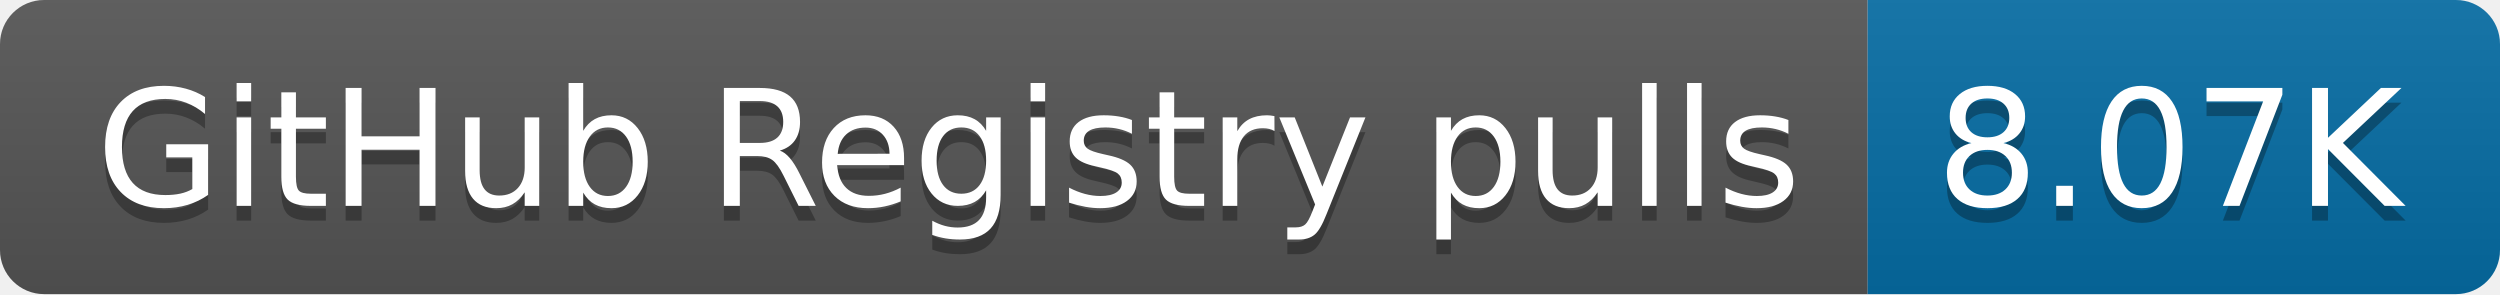
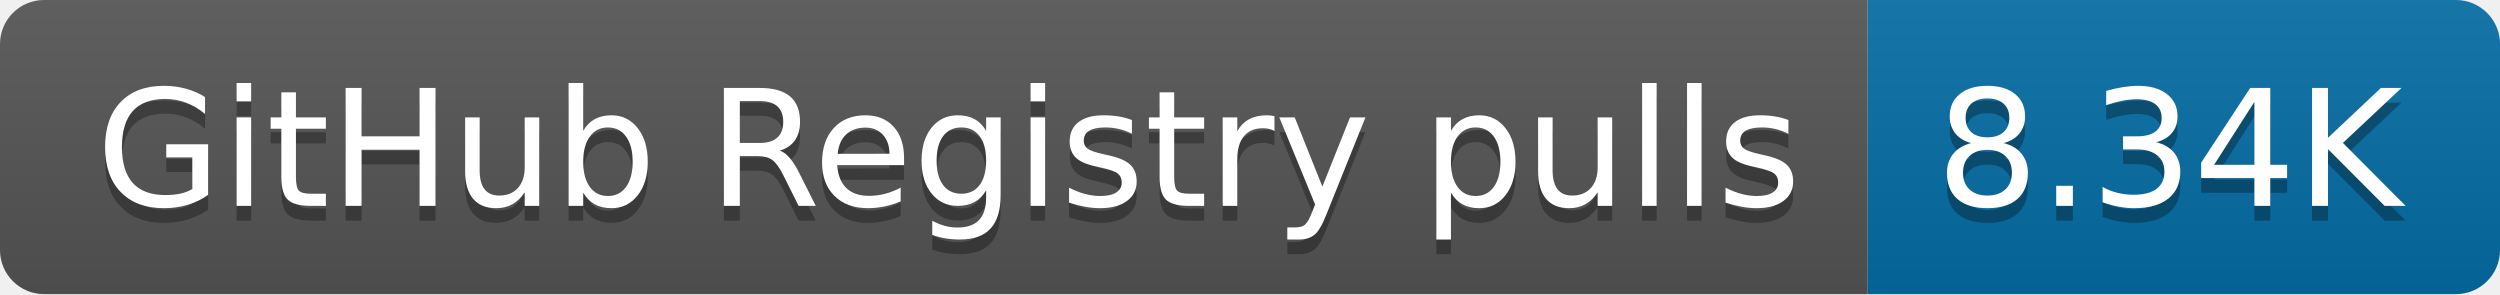
- <svg xmlns="http://www.w3.org/2000/svg" width="170" height="20" role="img" aria-label="GitHub Registry pulls: 8.07K">
+ <svg xmlns="http://www.w3.org/2000/svg" width="170" height="20" role="img" aria-label="GitHub Registry pulls: 8.34K">
  <linearGradient id="s" x2="0" y2="100%">
    <stop offset="0" stop-color="#bbb" stop-opacity=".1" />
    <stop offset="1" stop-opacity=".1" />
  </linearGradient>
  <clipPath id="r">
    <rect width="170" height="20" rx="3" fill="#fff" />
  </clipPath>
  <g clip-path="url(#r)">
    <rect width="127" height="20" fill="#555" />
    <rect x="127" width="43" height="20" fill="#066da5" />
    <rect width="170" height="20" fill="url(#s)" />
  </g>
  <g fill="#fff" text-anchor="middle" font-family="Verdana,Geneva,DejaVu Sans,sans-serif" text-rendering="geometricPrecision" font-size="110">
    <text aria-hidden="true" x="645" y="150" fill="#010101" fill-opacity=".3" transform="scale(.1)" textLength="1170">GitHub Registry pulls</text>
    <text x="645" y="140" transform="scale(.1)" fill="#fff" textLength="1170">GitHub Registry pulls</text>
-     <text aria-hidden="true" x="1475" y="150" fill="#010101" fill-opacity=".3" transform="scale(.1)" textLength="330">8.07K</text>
-     <text x="1475" y="140" transform="scale(.1)" fill="#fff" textLength="330">8.07K</text>
+     <text aria-hidden="true" x="1475" y="150" fill="#010101" fill-opacity=".3" transform="scale(.1)" textLength="330">8.34K</text>
+     <text x="1475" y="140" transform="scale(.1)" fill="#fff" textLength="330">8.34K</text>
  </g>
</svg>
